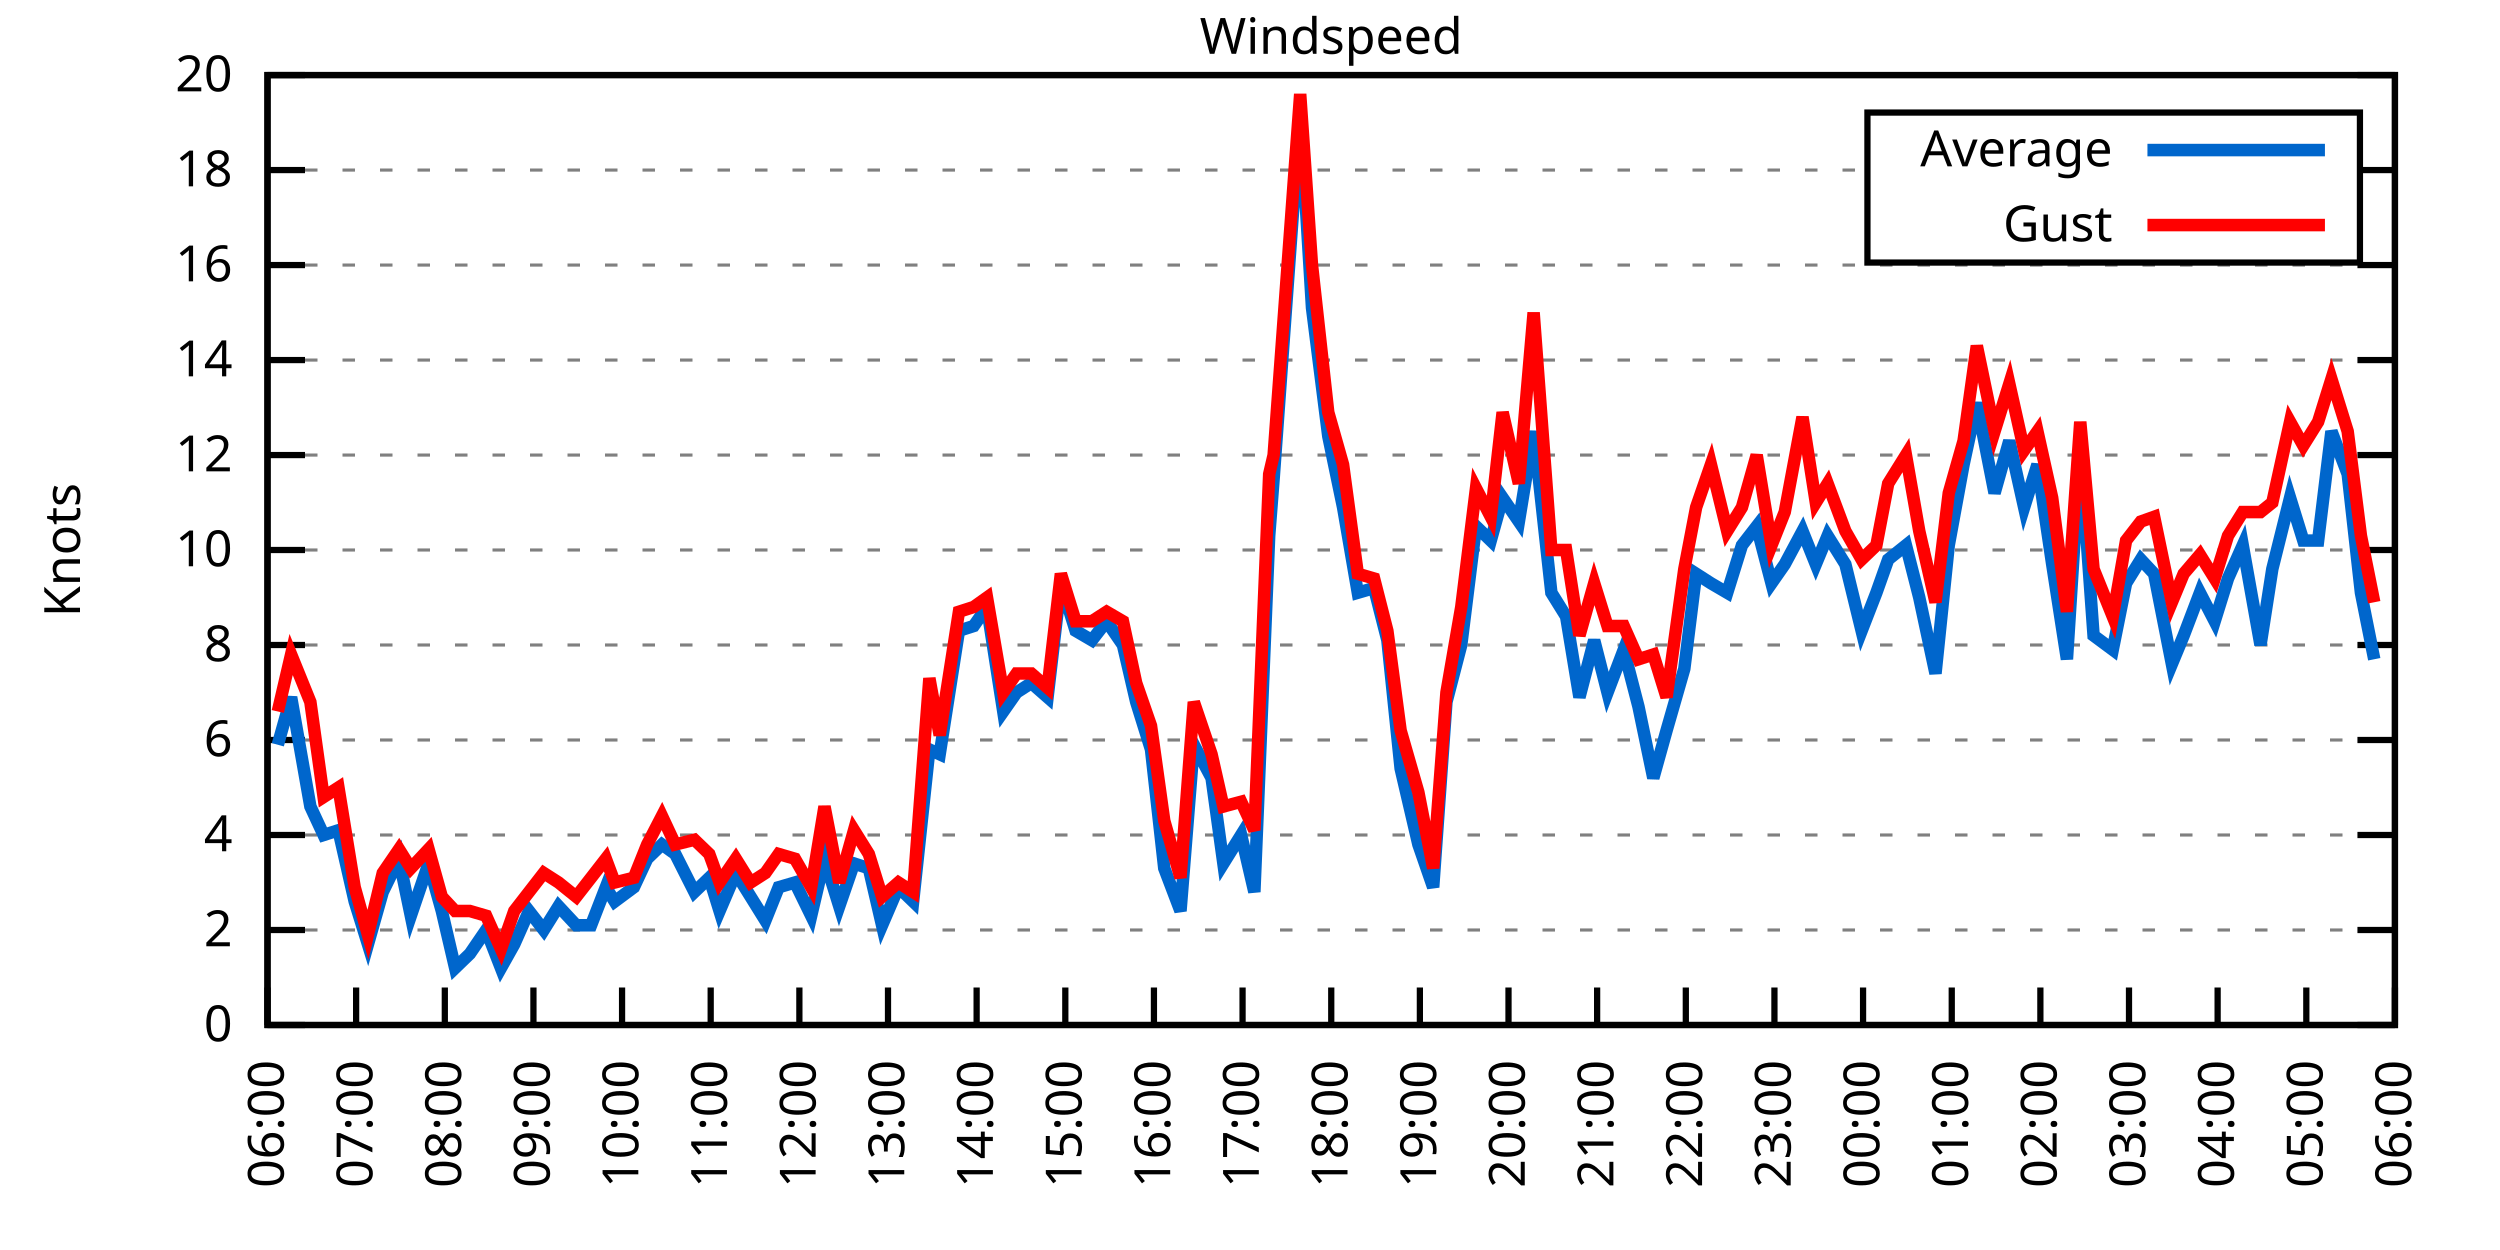
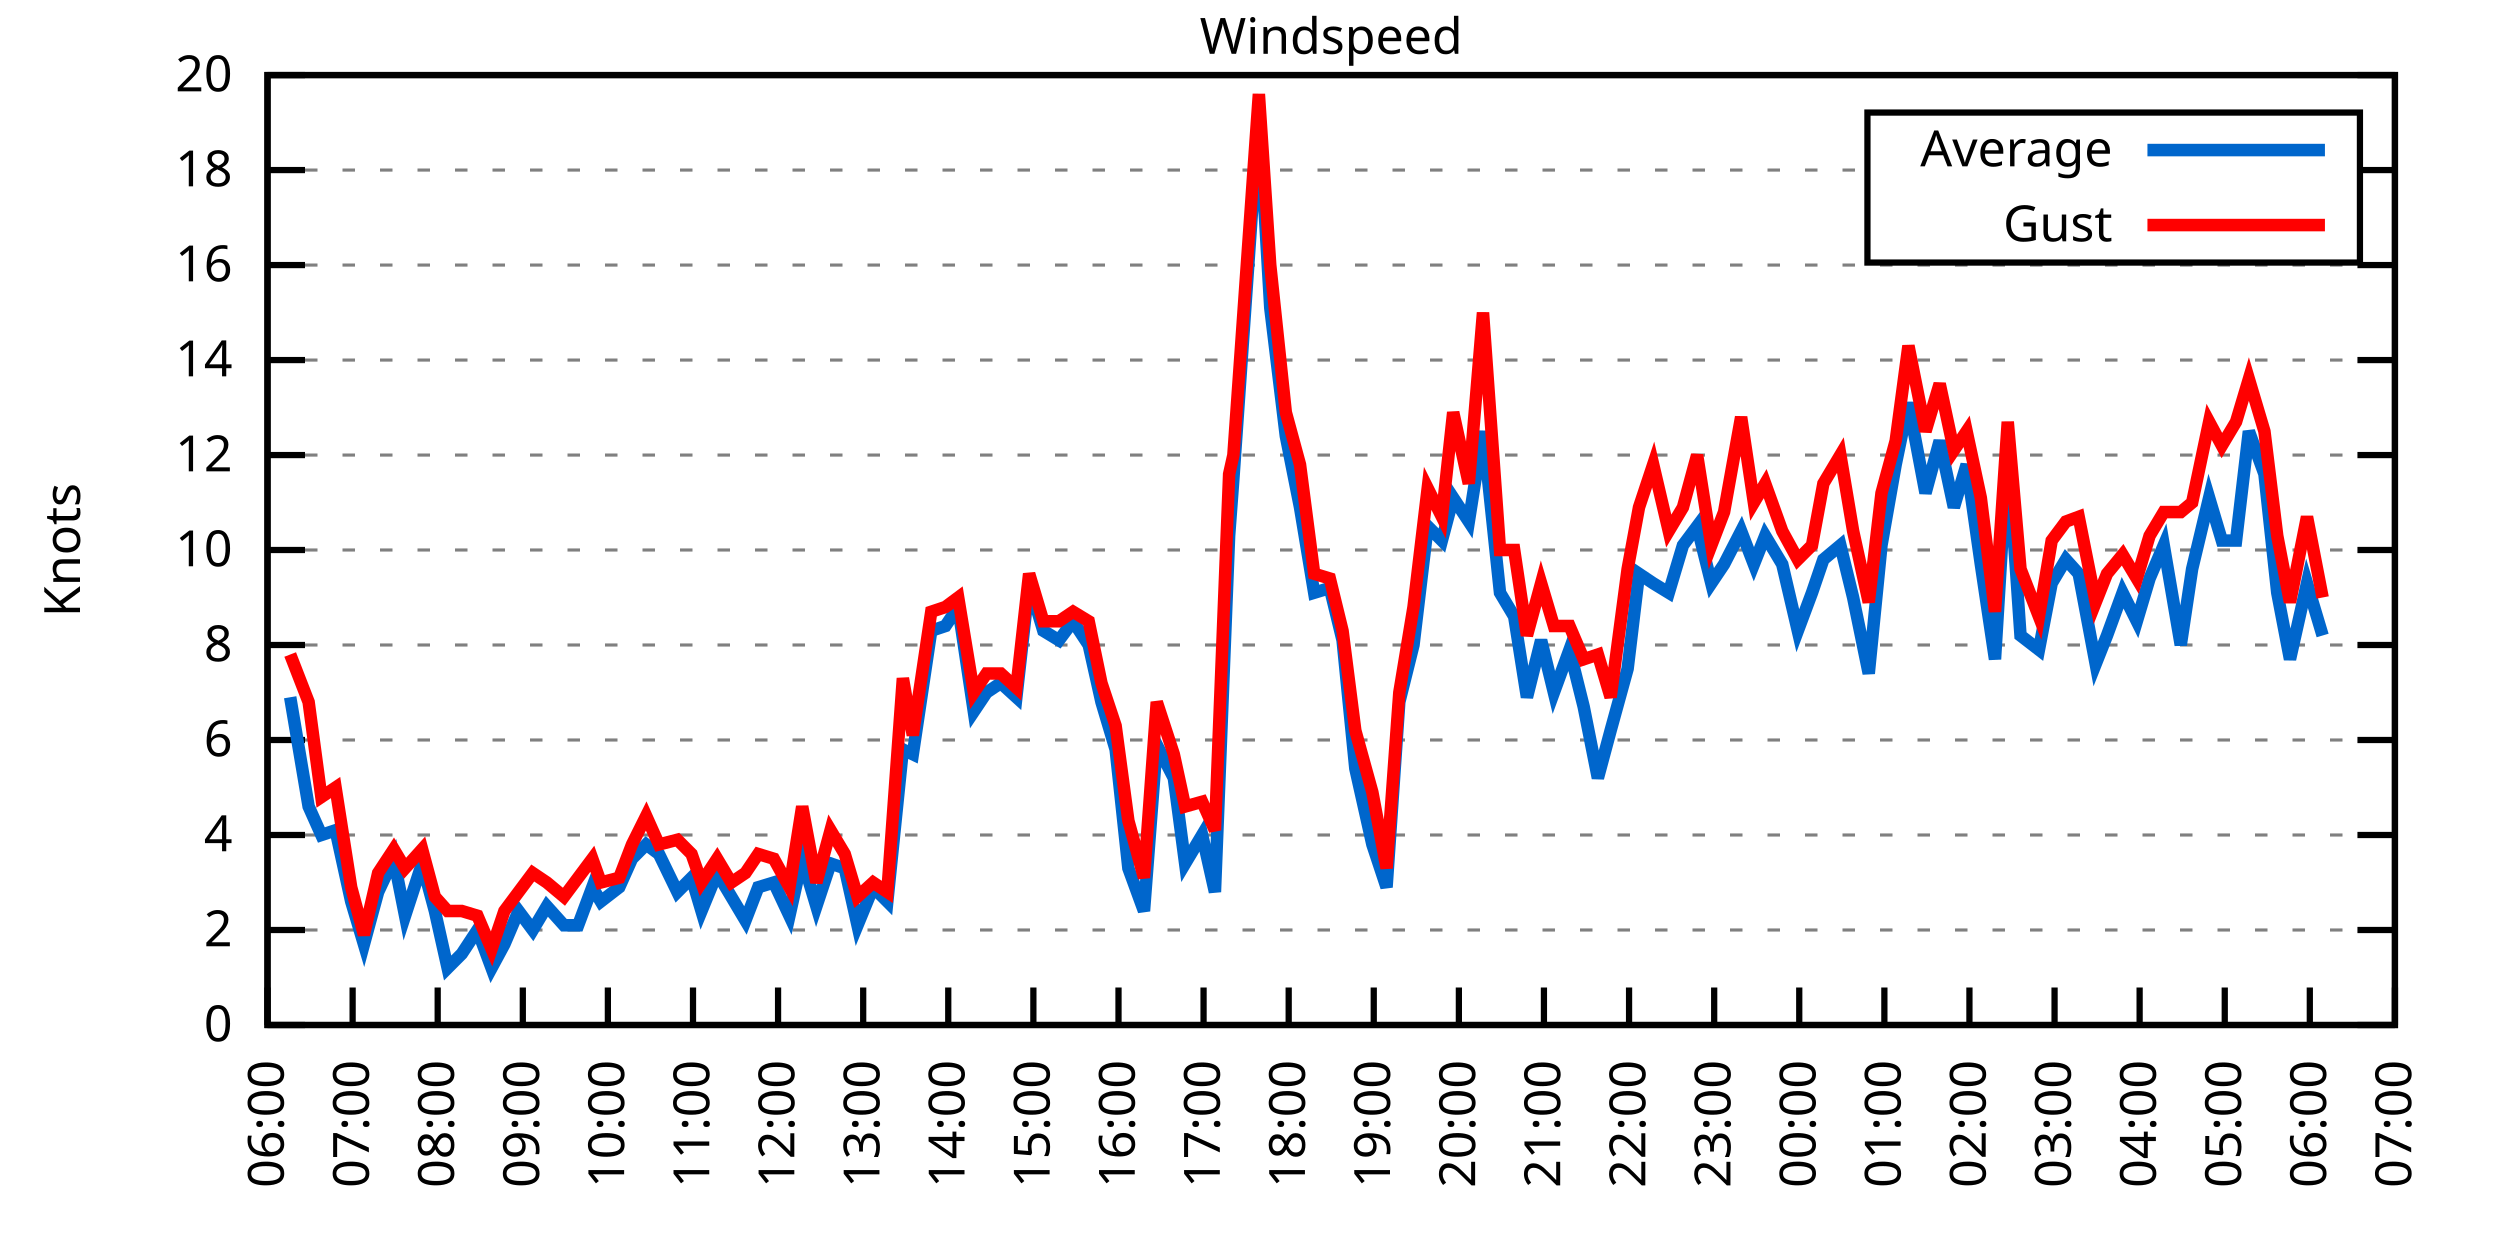
<svg xmlns="http://www.w3.org/2000/svg" xmlns:xlink="http://www.w3.org/1999/xlink" width="400" height="200" viewBox="0 0 400 200">
  <g id="gnuplot_canvas">
    <rect x="0" y="0" width="400" height="200" fill="none" />
    <defs>
      <circle id="gpDot" r="0.5" stroke-width="0.5" stroke="currentColor" />
      <path id="gpPt0" stroke-width="0.333" stroke="currentColor" d="M-1,0 h2 M0,-1 v2" />
      <path id="gpPt1" stroke-width="0.333" stroke="currentColor" d="M-1,-1 L1,1 M1,-1 L-1,1" />
      <path id="gpPt2" stroke-width="0.333" stroke="currentColor" d="M-1,0 L1,0 M0,-1 L0,1 M-1,-1 L1,1 M-1,1 L1,-1" />
      <rect id="gpPt3" stroke-width="0.333" stroke="currentColor" x="-1" y="-1" width="2" height="2" />
      <rect id="gpPt4" stroke-width="0.333" stroke="currentColor" fill="currentColor" x="-1" y="-1" width="2" height="2" />
      <circle id="gpPt5" stroke-width="0.333" stroke="currentColor" cx="0" cy="0" r="1" />
      <use xlink:href="#gpPt5" id="gpPt6" fill="currentColor" stroke="none" />
      <path id="gpPt7" stroke-width="0.333" stroke="currentColor" d="M0,-1.33 L-1.33,0.67 L1.33,0.67 z" />
      <use xlink:href="#gpPt7" id="gpPt8" fill="currentColor" stroke="none" />
      <use xlink:href="#gpPt7" id="gpPt9" stroke="currentColor" transform="rotate(180)" />
      <use xlink:href="#gpPt9" id="gpPt10" fill="currentColor" stroke="none" />
      <use xlink:href="#gpPt3" id="gpPt11" stroke="currentColor" transform="rotate(45)" />
      <use xlink:href="#gpPt11" id="gpPt12" fill="currentColor" stroke="none" />
      <path id="gpPt13" stroke-width="0.333" stroke="currentColor" d="M0,1.330 L1.265,0.411 L0.782,-1.067 L-0.782,-1.076 L-1.265,0.411 z" />
      <use xlink:href="#gpPt13" id="gpPt14" fill="currentColor" stroke="none" />
      <filter id="textbox" filterUnits="objectBoundingBox" x="0" y="0" height="1" width="1">
        <feFlood flood-color="white" flood-opacity="1" result="bgnd" />
        <feComposite in="SourceGraphic" in2="bgnd" operator="atop" />
      </filter>
      <filter id="greybox" filterUnits="objectBoundingBox" x="0" y="0" height="1" width="1">
        <feFlood flood-color="lightgrey" flood-opacity="1" result="grey" />
        <feComposite in="SourceGraphic" in2="grey" operator="atop" />
      </filter>
    </defs>
    <g fill="none" color="white" stroke="currentColor" stroke-width="1.00" stroke-linecap="butt" stroke-linejoin="miter">
</g>
    <g fill="none" color="black" stroke="currentColor" stroke-width="1.00" stroke-linecap="butt" stroke-linejoin="miter">
      <g stroke="none" shape-rendering="crispEdges">
        <polygon fill="rgb(255, 255, 255)" points="42.80,164.00 383.18,164.00 383.18,12.02 42.80,12.02 " />
      </g>
    </g>
    <g fill="none" color="black" stroke="currentColor" stroke-width="1.00" stroke-linecap="butt" stroke-linejoin="miter">
</g>
    <g fill="none" color="black" stroke="black" stroke-width="0.50" stroke-linecap="butt" stroke-linejoin="miter">
</g>
    <g fill="none" color="gray" stroke="currentColor" stroke-width="0.50" stroke-linecap="butt" stroke-linejoin="miter">
      <path stroke="gray" stroke-dasharray="2,4" class="gridline" d="M42.80,164.00 L383.19,164.00  " />
    </g>
    <g fill="none" color="gray" stroke="gray" stroke-width="1.00" stroke-linecap="butt" stroke-linejoin="miter">
</g>
    <g fill="none" color="black" stroke="currentColor" stroke-width="1.00" stroke-linecap="butt" stroke-linejoin="miter">
      <path stroke="black" d="M42.80,164.00 L48.80,164.00 M383.19,164.00 L377.19,164.00  " />
      <g transform="translate(37.20,166.60)" stroke="none" fill="black" font-family="Sans" font-size="8.00" text-anchor="end">
        <text>
          <tspan font-family="Sans"> 0</tspan>
        </text>
      </g>
    </g>
    <g fill="none" color="black" stroke="currentColor" stroke-width="1.00" stroke-linecap="butt" stroke-linejoin="miter">
</g>
    <g fill="none" color="black" stroke="black" stroke-width="0.50" stroke-linecap="butt" stroke-linejoin="miter">
</g>
    <g fill="none" color="gray" stroke="currentColor" stroke-width="0.50" stroke-linecap="butt" stroke-linejoin="miter">
      <path stroke="gray" stroke-dasharray="2,4" class="gridline" d="M42.80,148.80 L383.19,148.80  " />
    </g>
    <g fill="none" color="gray" stroke="gray" stroke-width="1.00" stroke-linecap="butt" stroke-linejoin="miter">
</g>
    <g fill="none" color="black" stroke="currentColor" stroke-width="1.00" stroke-linecap="butt" stroke-linejoin="miter">
      <path stroke="black" d="M42.80,148.80 L48.80,148.80 M383.19,148.80 L377.19,148.80  " />
      <g transform="translate(37.20,151.40)" stroke="none" fill="black" font-family="Sans" font-size="8.00" text-anchor="end">
        <text>
          <tspan font-family="Sans"> 2</tspan>
        </text>
      </g>
    </g>
    <g fill="none" color="black" stroke="currentColor" stroke-width="1.00" stroke-linecap="butt" stroke-linejoin="miter">
</g>
    <g fill="none" color="black" stroke="black" stroke-width="0.50" stroke-linecap="butt" stroke-linejoin="miter">
</g>
    <g fill="none" color="gray" stroke="currentColor" stroke-width="0.50" stroke-linecap="butt" stroke-linejoin="miter">
      <path stroke="gray" stroke-dasharray="2,4" class="gridline" d="M42.80,133.60 L383.19,133.60  " />
    </g>
    <g fill="none" color="gray" stroke="gray" stroke-width="1.00" stroke-linecap="butt" stroke-linejoin="miter">
</g>
    <g fill="none" color="black" stroke="currentColor" stroke-width="1.00" stroke-linecap="butt" stroke-linejoin="miter">
      <path stroke="black" d="M42.80,133.60 L48.80,133.60 M383.19,133.60 L377.19,133.60  " />
      <g transform="translate(37.20,136.20)" stroke="none" fill="black" font-family="Sans" font-size="8.00" text-anchor="end">
        <text>
          <tspan font-family="Sans"> 4</tspan>
        </text>
      </g>
    </g>
    <g fill="none" color="black" stroke="currentColor" stroke-width="1.00" stroke-linecap="butt" stroke-linejoin="miter">
</g>
    <g fill="none" color="black" stroke="black" stroke-width="0.50" stroke-linecap="butt" stroke-linejoin="miter">
</g>
    <g fill="none" color="gray" stroke="currentColor" stroke-width="0.50" stroke-linecap="butt" stroke-linejoin="miter">
      <path stroke="gray" stroke-dasharray="2,4" class="gridline" d="M42.80,118.40 L383.19,118.40  " />
    </g>
    <g fill="none" color="gray" stroke="gray" stroke-width="1.00" stroke-linecap="butt" stroke-linejoin="miter">
</g>
    <g fill="none" color="black" stroke="currentColor" stroke-width="1.00" stroke-linecap="butt" stroke-linejoin="miter">
      <path stroke="black" d="M42.80,118.40 L48.80,118.40 M383.19,118.40 L377.19,118.40  " />
      <g transform="translate(37.20,121.00)" stroke="none" fill="black" font-family="Sans" font-size="8.00" text-anchor="end">
        <text>
          <tspan font-family="Sans"> 6</tspan>
        </text>
      </g>
    </g>
    <g fill="none" color="black" stroke="currentColor" stroke-width="1.00" stroke-linecap="butt" stroke-linejoin="miter">
</g>
    <g fill="none" color="black" stroke="black" stroke-width="0.50" stroke-linecap="butt" stroke-linejoin="miter">
</g>
    <g fill="none" color="gray" stroke="currentColor" stroke-width="0.50" stroke-linecap="butt" stroke-linejoin="miter">
      <path stroke="gray" stroke-dasharray="2,4" class="gridline" d="M42.80,103.20 L383.19,103.20  " />
    </g>
    <g fill="none" color="gray" stroke="gray" stroke-width="1.00" stroke-linecap="butt" stroke-linejoin="miter">
</g>
    <g fill="none" color="black" stroke="currentColor" stroke-width="1.00" stroke-linecap="butt" stroke-linejoin="miter">
      <path stroke="black" d="M42.80,103.20 L48.80,103.20 M383.19,103.20 L377.19,103.20  " />
      <g transform="translate(37.20,105.80)" stroke="none" fill="black" font-family="Sans" font-size="8.00" text-anchor="end">
        <text>
          <tspan font-family="Sans"> 8</tspan>
        </text>
      </g>
    </g>
    <g fill="none" color="black" stroke="currentColor" stroke-width="1.00" stroke-linecap="butt" stroke-linejoin="miter">
</g>
    <g fill="none" color="black" stroke="black" stroke-width="0.50" stroke-linecap="butt" stroke-linejoin="miter">
</g>
    <g fill="none" color="gray" stroke="currentColor" stroke-width="0.50" stroke-linecap="butt" stroke-linejoin="miter">
      <path stroke="gray" stroke-dasharray="2,4" class="gridline" d="M42.80,88.00 L383.19,88.00  " />
    </g>
    <g fill="none" color="gray" stroke="gray" stroke-width="1.00" stroke-linecap="butt" stroke-linejoin="miter">
</g>
    <g fill="none" color="black" stroke="currentColor" stroke-width="1.00" stroke-linecap="butt" stroke-linejoin="miter">
      <path stroke="black" d="M42.80,88.00 L48.80,88.00 M383.19,88.00 L377.19,88.00  " />
      <g transform="translate(37.20,90.60)" stroke="none" fill="black" font-family="Sans" font-size="8.00" text-anchor="end">
        <text>
          <tspan font-family="Sans"> 10</tspan>
        </text>
      </g>
    </g>
    <g fill="none" color="black" stroke="currentColor" stroke-width="1.00" stroke-linecap="butt" stroke-linejoin="miter">
</g>
    <g fill="none" color="black" stroke="black" stroke-width="0.50" stroke-linecap="butt" stroke-linejoin="miter">
</g>
    <g fill="none" color="gray" stroke="currentColor" stroke-width="0.50" stroke-linecap="butt" stroke-linejoin="miter">
      <path stroke="gray" stroke-dasharray="2,4" class="gridline" d="M42.80,72.81 L383.19,72.81  " />
    </g>
    <g fill="none" color="gray" stroke="gray" stroke-width="1.00" stroke-linecap="butt" stroke-linejoin="miter">
</g>
    <g fill="none" color="black" stroke="currentColor" stroke-width="1.00" stroke-linecap="butt" stroke-linejoin="miter">
      <path stroke="black" d="M42.80,72.81 L48.80,72.81 M383.19,72.81 L377.19,72.81  " />
      <g transform="translate(37.20,75.41)" stroke="none" fill="black" font-family="Sans" font-size="8.00" text-anchor="end">
        <text>
          <tspan font-family="Sans"> 12</tspan>
        </text>
      </g>
    </g>
    <g fill="none" color="black" stroke="currentColor" stroke-width="1.00" stroke-linecap="butt" stroke-linejoin="miter">
</g>
    <g fill="none" color="black" stroke="black" stroke-width="0.50" stroke-linecap="butt" stroke-linejoin="miter">
</g>
    <g fill="none" color="gray" stroke="currentColor" stroke-width="0.50" stroke-linecap="butt" stroke-linejoin="miter">
      <path stroke="gray" stroke-dasharray="2,4" class="gridline" d="M42.80,57.61 L383.19,57.61  " />
    </g>
    <g fill="none" color="gray" stroke="gray" stroke-width="1.00" stroke-linecap="butt" stroke-linejoin="miter">
</g>
    <g fill="none" color="black" stroke="currentColor" stroke-width="1.00" stroke-linecap="butt" stroke-linejoin="miter">
      <path stroke="black" d="M42.80,57.61 L48.80,57.61 M383.19,57.61 L377.19,57.61  " />
      <g transform="translate(37.20,60.21)" stroke="none" fill="black" font-family="Sans" font-size="8.00" text-anchor="end">
        <text>
          <tspan font-family="Sans"> 14</tspan>
        </text>
      </g>
    </g>
    <g fill="none" color="black" stroke="currentColor" stroke-width="1.00" stroke-linecap="butt" stroke-linejoin="miter">
</g>
    <g fill="none" color="black" stroke="black" stroke-width="0.50" stroke-linecap="butt" stroke-linejoin="miter">
</g>
    <g fill="none" color="gray" stroke="currentColor" stroke-width="0.50" stroke-linecap="butt" stroke-linejoin="miter">
      <path stroke="gray" stroke-dasharray="2,4" class="gridline" d="M42.80,42.41 L383.19,42.41  " />
    </g>
    <g fill="none" color="gray" stroke="gray" stroke-width="1.00" stroke-linecap="butt" stroke-linejoin="miter">
</g>
    <g fill="none" color="black" stroke="currentColor" stroke-width="1.00" stroke-linecap="butt" stroke-linejoin="miter">
      <path stroke="black" d="M42.80,42.41 L48.80,42.41 M383.19,42.41 L377.19,42.41  " />
      <g transform="translate(37.20,45.01)" stroke="none" fill="black" font-family="Sans" font-size="8.00" text-anchor="end">
        <text>
          <tspan font-family="Sans"> 16</tspan>
        </text>
      </g>
    </g>
    <g fill="none" color="black" stroke="currentColor" stroke-width="1.00" stroke-linecap="butt" stroke-linejoin="miter">
</g>
    <g fill="none" color="black" stroke="black" stroke-width="0.50" stroke-linecap="butt" stroke-linejoin="miter">
</g>
    <g fill="none" color="gray" stroke="currentColor" stroke-width="0.50" stroke-linecap="butt" stroke-linejoin="miter">
      <path stroke="gray" stroke-dasharray="2,4" class="gridline" d="M42.80,27.21 L298.79,27.21 M377.59,27.21 L383.19,27.21  " />
    </g>
    <g fill="none" color="gray" stroke="gray" stroke-width="1.00" stroke-linecap="butt" stroke-linejoin="miter">
</g>
    <g fill="none" color="black" stroke="currentColor" stroke-width="1.00" stroke-linecap="butt" stroke-linejoin="miter">
      <path stroke="black" d="M42.80,27.21 L48.80,27.21 M383.19,27.21 L377.19,27.21  " />
      <g transform="translate(37.20,29.81)" stroke="none" fill="black" font-family="Sans" font-size="8.00" text-anchor="end">
        <text>
          <tspan font-family="Sans"> 18</tspan>
        </text>
      </g>
    </g>
    <g fill="none" color="black" stroke="currentColor" stroke-width="1.00" stroke-linecap="butt" stroke-linejoin="miter">
</g>
    <g fill="none" color="black" stroke="black" stroke-width="0.50" stroke-linecap="butt" stroke-linejoin="miter">
</g>
    <g fill="none" color="gray" stroke="currentColor" stroke-width="0.50" stroke-linecap="butt" stroke-linejoin="miter">
      <path stroke="gray" stroke-dasharray="2,4" class="gridline" d="M42.80,12.01 L383.19,12.01  " />
    </g>
    <g fill="none" color="gray" stroke="gray" stroke-width="1.00" stroke-linecap="butt" stroke-linejoin="miter">
</g>
    <g fill="none" color="black" stroke="currentColor" stroke-width="1.00" stroke-linecap="butt" stroke-linejoin="miter">
      <path stroke="black" d="M42.80,12.01 L48.80,12.01 M383.19,12.01 L377.19,12.01  " />
      <g transform="translate(37.20,14.61)" stroke="none" fill="black" font-family="Sans" font-size="8.00" text-anchor="end">
        <text>
          <tspan font-family="Sans"> 20</tspan>
        </text>
      </g>
    </g>
    <g fill="none" color="black" stroke="currentColor" stroke-width="1.00" stroke-linecap="butt" stroke-linejoin="miter">
      <path stroke="black" d="M42.80,164.00 L42.80,158.00  " />
      <g transform="translate(45.40,169.60) rotate(270.00)" stroke="none" fill="black" font-family="Sans" font-size="8.00" text-anchor="end">
        <text>
          <tspan font-family="Sans">06:00</tspan>
        </text>
      </g>
    </g>
    <g fill="none" color="black" stroke="currentColor" stroke-width="1.00" stroke-linecap="butt" stroke-linejoin="miter">
-       <path stroke="black" d="M56.98,164.00 L56.98,158.00  " />
-       <g transform="translate(59.58,169.60) rotate(270.00)" stroke="none" fill="black" font-family="Sans" font-size="8.00" text-anchor="end">
+       <path stroke="black" d="M56.42,164.00 L56.42,158.00  " />
+       <g transform="translate(59.02,169.60) rotate(270.00)" stroke="none" fill="black" font-family="Sans" font-size="8.00" text-anchor="end">
        <text>
          <tspan font-family="Sans">07:00</tspan>
        </text>
      </g>
    </g>
    <g fill="none" color="black" stroke="currentColor" stroke-width="1.00" stroke-linecap="butt" stroke-linejoin="miter">
-       <path stroke="black" d="M71.17,164.00 L71.17,158.00  " />
-       <g transform="translate(73.77,169.60) rotate(270.00)" stroke="none" fill="black" font-family="Sans" font-size="8.00" text-anchor="end">
+       <path stroke="black" d="M70.03,164.00 L70.03,158.00  " />
+       <g transform="translate(72.63,169.60) rotate(270.00)" stroke="none" fill="black" font-family="Sans" font-size="8.00" text-anchor="end">
        <text>
          <tspan font-family="Sans">08:00</tspan>
        </text>
      </g>
    </g>
    <g fill="none" color="black" stroke="currentColor" stroke-width="1.00" stroke-linecap="butt" stroke-linejoin="miter">
-       <path stroke="black" d="M85.35,164.00 L85.35,158.00  " />
-       <g transform="translate(87.95,169.60) rotate(270.00)" stroke="none" fill="black" font-family="Sans" font-size="8.00" text-anchor="end">
+       <path stroke="black" d="M83.65,164.00 L83.65,158.00  " />
+       <g transform="translate(86.25,169.60) rotate(270.00)" stroke="none" fill="black" font-family="Sans" font-size="8.00" text-anchor="end">
        <text>
          <tspan font-family="Sans">09:00</tspan>
        </text>
      </g>
    </g>
    <g fill="none" color="black" stroke="currentColor" stroke-width="1.00" stroke-linecap="butt" stroke-linejoin="miter">
-       <path stroke="black" d="M99.53,164.00 L99.53,158.00  " />
-       <g transform="translate(102.13,169.60) rotate(270.00)" stroke="none" fill="black" font-family="Sans" font-size="8.00" text-anchor="end">
+       <path stroke="black" d="M97.26,164.00 L97.26,158.00  " />
+       <g transform="translate(99.86,169.60) rotate(270.00)" stroke="none" fill="black" font-family="Sans" font-size="8.00" text-anchor="end">
        <text>
          <tspan font-family="Sans">10:00</tspan>
        </text>
      </g>
    </g>
    <g fill="none" color="black" stroke="currentColor" stroke-width="1.00" stroke-linecap="butt" stroke-linejoin="miter">
-       <path stroke="black" d="M113.71,164.00 L113.71,158.00  " />
-       <g transform="translate(116.31,169.60) rotate(270.00)" stroke="none" fill="black" font-family="Sans" font-size="8.00" text-anchor="end">
+       <path stroke="black" d="M110.88,164.00 L110.88,158.00  " />
+       <g transform="translate(113.48,169.60) rotate(270.00)" stroke="none" fill="black" font-family="Sans" font-size="8.00" text-anchor="end">
        <text>
          <tspan font-family="Sans">11:00</tspan>
        </text>
      </g>
    </g>
    <g fill="none" color="black" stroke="currentColor" stroke-width="1.00" stroke-linecap="butt" stroke-linejoin="miter">
-       <path stroke="black" d="M127.90,164.00 L127.90,158.00  " />
-       <g transform="translate(130.50,169.60) rotate(270.00)" stroke="none" fill="black" font-family="Sans" font-size="8.00" text-anchor="end">
+       <path stroke="black" d="M124.49,164.00 L124.49,158.00  " />
+       <g transform="translate(127.09,169.60) rotate(270.00)" stroke="none" fill="black" font-family="Sans" font-size="8.00" text-anchor="end">
        <text>
          <tspan font-family="Sans">12:00</tspan>
        </text>
      </g>
    </g>
    <g fill="none" color="black" stroke="currentColor" stroke-width="1.00" stroke-linecap="butt" stroke-linejoin="miter">
-       <path stroke="black" d="M142.08,164.00 L142.08,158.00  " />
-       <g transform="translate(144.68,169.60) rotate(270.00)" stroke="none" fill="black" font-family="Sans" font-size="8.00" text-anchor="end">
+       <path stroke="black" d="M138.11,164.00 L138.11,158.00  " />
+       <g transform="translate(140.71,169.60) rotate(270.00)" stroke="none" fill="black" font-family="Sans" font-size="8.00" text-anchor="end">
        <text>
          <tspan font-family="Sans">13:00</tspan>
        </text>
      </g>
    </g>
    <g fill="none" color="black" stroke="currentColor" stroke-width="1.00" stroke-linecap="butt" stroke-linejoin="miter">
-       <path stroke="black" d="M156.26,164.00 L156.26,158.00  " />
-       <g transform="translate(158.86,169.60) rotate(270.00)" stroke="none" fill="black" font-family="Sans" font-size="8.00" text-anchor="end">
+       <path stroke="black" d="M151.72,164.00 L151.72,158.00  " />
+       <g transform="translate(154.32,169.60) rotate(270.00)" stroke="none" fill="black" font-family="Sans" font-size="8.00" text-anchor="end">
        <text>
          <tspan font-family="Sans">14:00</tspan>
        </text>
      </g>
    </g>
    <g fill="none" color="black" stroke="currentColor" stroke-width="1.00" stroke-linecap="butt" stroke-linejoin="miter">
-       <path stroke="black" d="M170.45,164.00 L170.45,158.00  " />
-       <g transform="translate(173.05,169.60) rotate(270.00)" stroke="none" fill="black" font-family="Sans" font-size="8.00" text-anchor="end">
+       <path stroke="black" d="M165.34,164.00 L165.34,158.00  " />
+       <g transform="translate(167.94,169.60) rotate(270.00)" stroke="none" fill="black" font-family="Sans" font-size="8.00" text-anchor="end">
        <text>
          <tspan font-family="Sans">15:00</tspan>
        </text>
      </g>
    </g>
    <g fill="none" color="black" stroke="currentColor" stroke-width="1.00" stroke-linecap="butt" stroke-linejoin="miter">
-       <path stroke="black" d="M184.63,164.00 L184.63,158.00  " />
-       <g transform="translate(187.23,169.60) rotate(270.00)" stroke="none" fill="black" font-family="Sans" font-size="8.00" text-anchor="end">
+       <path stroke="black" d="M178.96,164.00 L178.96,158.00  " />
+       <g transform="translate(181.56,169.60) rotate(270.00)" stroke="none" fill="black" font-family="Sans" font-size="8.00" text-anchor="end">
        <text>
          <tspan font-family="Sans">16:00</tspan>
        </text>
      </g>
    </g>
    <g fill="none" color="black" stroke="currentColor" stroke-width="1.00" stroke-linecap="butt" stroke-linejoin="miter">
-       <path stroke="black" d="M198.81,164.00 L198.81,158.00  " />
-       <g transform="translate(201.41,169.60) rotate(270.00)" stroke="none" fill="black" font-family="Sans" font-size="8.00" text-anchor="end">
+       <path stroke="black" d="M192.57,164.00 L192.57,158.00  " />
+       <g transform="translate(195.17,169.60) rotate(270.00)" stroke="none" fill="black" font-family="Sans" font-size="8.00" text-anchor="end">
        <text>
          <tspan font-family="Sans">17:00</tspan>
        </text>
      </g>
    </g>
    <g fill="none" color="black" stroke="currentColor" stroke-width="1.00" stroke-linecap="butt" stroke-linejoin="miter">
-       <path stroke="black" d="M213.00,164.00 L213.00,158.00  " />
-       <g transform="translate(215.60,169.60) rotate(270.00)" stroke="none" fill="black" font-family="Sans" font-size="8.00" text-anchor="end">
+       <path stroke="black" d="M206.19,164.00 L206.19,158.00  " />
+       <g transform="translate(208.79,169.60) rotate(270.00)" stroke="none" fill="black" font-family="Sans" font-size="8.00" text-anchor="end">
        <text>
          <tspan font-family="Sans">18:00</tspan>
        </text>
      </g>
    </g>
    <g fill="none" color="black" stroke="currentColor" stroke-width="1.00" stroke-linecap="butt" stroke-linejoin="miter">
-       <path stroke="black" d="M227.18,164.00 L227.18,158.00  " />
-       <g transform="translate(229.78,169.60) rotate(270.00)" stroke="none" fill="black" font-family="Sans" font-size="8.00" text-anchor="end">
+       <path stroke="black" d="M219.80,164.00 L219.80,158.00  " />
+       <g transform="translate(222.40,169.60) rotate(270.00)" stroke="none" fill="black" font-family="Sans" font-size="8.00" text-anchor="end">
        <text>
          <tspan font-family="Sans">19:00</tspan>
        </text>
      </g>
    </g>
    <g fill="none" color="black" stroke="currentColor" stroke-width="1.00" stroke-linecap="butt" stroke-linejoin="miter">
-       <path stroke="black" d="M241.36,164.00 L241.36,158.00  " />
-       <g transform="translate(243.96,169.60) rotate(270.00)" stroke="none" fill="black" font-family="Sans" font-size="8.00" text-anchor="end">
+       <path stroke="black" d="M233.42,164.00 L233.42,158.00  " />
+       <g transform="translate(236.02,169.60) rotate(270.00)" stroke="none" fill="black" font-family="Sans" font-size="8.00" text-anchor="end">
        <text>
          <tspan font-family="Sans">20:00</tspan>
        </text>
      </g>
    </g>
    <g fill="none" color="black" stroke="currentColor" stroke-width="1.00" stroke-linecap="butt" stroke-linejoin="miter">
-       <path stroke="black" d="M255.54,164.00 L255.54,158.00  " />
-       <g transform="translate(258.14,169.60) rotate(270.00)" stroke="none" fill="black" font-family="Sans" font-size="8.00" text-anchor="end">
+       <path stroke="black" d="M247.03,164.00 L247.03,158.00  " />
+       <g transform="translate(249.63,169.60) rotate(270.00)" stroke="none" fill="black" font-family="Sans" font-size="8.00" text-anchor="end">
        <text>
          <tspan font-family="Sans">21:00</tspan>
        </text>
      </g>
    </g>
    <g fill="none" color="black" stroke="currentColor" stroke-width="1.00" stroke-linecap="butt" stroke-linejoin="miter">
-       <path stroke="black" d="M269.73,164.00 L269.73,158.00  " />
-       <g transform="translate(272.33,169.60) rotate(270.00)" stroke="none" fill="black" font-family="Sans" font-size="8.00" text-anchor="end">
+       <path stroke="black" d="M260.65,164.00 L260.65,158.00  " />
+       <g transform="translate(263.25,169.60) rotate(270.00)" stroke="none" fill="black" font-family="Sans" font-size="8.00" text-anchor="end">
        <text>
          <tspan font-family="Sans">22:00</tspan>
        </text>
      </g>
    </g>
    <g fill="none" color="black" stroke="currentColor" stroke-width="1.00" stroke-linecap="butt" stroke-linejoin="miter">
-       <path stroke="black" d="M283.91,164.00 L283.91,158.00  " />
-       <g transform="translate(286.51,169.60) rotate(270.00)" stroke="none" fill="black" font-family="Sans" font-size="8.00" text-anchor="end">
+       <path stroke="black" d="M274.27,164.00 L274.27,158.00  " />
+       <g transform="translate(276.87,169.60) rotate(270.00)" stroke="none" fill="black" font-family="Sans" font-size="8.00" text-anchor="end">
        <text>
          <tspan font-family="Sans">23:00</tspan>
        </text>
      </g>
    </g>
    <g fill="none" color="black" stroke="currentColor" stroke-width="1.00" stroke-linecap="butt" stroke-linejoin="miter">
-       <path stroke="black" d="M298.09,164.00 L298.09,158.00  " />
-       <g transform="translate(300.69,169.60) rotate(270.00)" stroke="none" fill="black" font-family="Sans" font-size="8.00" text-anchor="end">
+       <path stroke="black" d="M287.88,164.00 L287.88,158.00  " />
+       <g transform="translate(290.48,169.60) rotate(270.00)" stroke="none" fill="black" font-family="Sans" font-size="8.00" text-anchor="end">
        <text>
          <tspan font-family="Sans">00:00</tspan>
        </text>
      </g>
    </g>
    <g fill="none" color="black" stroke="currentColor" stroke-width="1.00" stroke-linecap="butt" stroke-linejoin="miter">
-       <path stroke="black" d="M312.28,164.00 L312.28,158.00  " />
-       <g transform="translate(314.88,169.60) rotate(270.00)" stroke="none" fill="black" font-family="Sans" font-size="8.00" text-anchor="end">
+       <path stroke="black" d="M301.50,164.00 L301.50,158.00  " />
+       <g transform="translate(304.10,169.60) rotate(270.00)" stroke="none" fill="black" font-family="Sans" font-size="8.00" text-anchor="end">
        <text>
          <tspan font-family="Sans">01:00</tspan>
        </text>
      </g>
    </g>
    <g fill="none" color="black" stroke="currentColor" stroke-width="1.00" stroke-linecap="butt" stroke-linejoin="miter">
-       <path stroke="black" d="M326.46,164.00 L326.46,158.00  " />
-       <g transform="translate(329.06,169.60) rotate(270.00)" stroke="none" fill="black" font-family="Sans" font-size="8.00" text-anchor="end">
+       <path stroke="black" d="M315.11,164.00 L315.11,158.00  " />
+       <g transform="translate(317.71,169.60) rotate(270.00)" stroke="none" fill="black" font-family="Sans" font-size="8.00" text-anchor="end">
        <text>
          <tspan font-family="Sans">02:00</tspan>
        </text>
      </g>
    </g>
    <g fill="none" color="black" stroke="currentColor" stroke-width="1.00" stroke-linecap="butt" stroke-linejoin="miter">
-       <path stroke="black" d="M340.64,164.00 L340.64,158.00  " />
-       <g transform="translate(343.24,169.60) rotate(270.00)" stroke="none" fill="black" font-family="Sans" font-size="8.00" text-anchor="end">
+       <path stroke="black" d="M328.73,164.00 L328.73,158.00  " />
+       <g transform="translate(331.33,169.60) rotate(270.00)" stroke="none" fill="black" font-family="Sans" font-size="8.00" text-anchor="end">
        <text>
          <tspan font-family="Sans">03:00</tspan>
        </text>
      </g>
    </g>
    <g fill="none" color="black" stroke="currentColor" stroke-width="1.00" stroke-linecap="butt" stroke-linejoin="miter">
-       <path stroke="black" d="M354.82,164.00 L354.82,158.00  " />
-       <g transform="translate(357.42,169.60) rotate(270.00)" stroke="none" fill="black" font-family="Sans" font-size="8.00" text-anchor="end">
+       <path stroke="black" d="M342.34,164.00 L342.34,158.00  " />
+       <g transform="translate(344.94,169.60) rotate(270.00)" stroke="none" fill="black" font-family="Sans" font-size="8.00" text-anchor="end">
        <text>
          <tspan font-family="Sans">04:00</tspan>
        </text>
      </g>
    </g>
    <g fill="none" color="black" stroke="currentColor" stroke-width="1.00" stroke-linecap="butt" stroke-linejoin="miter">
-       <path stroke="black" d="M369.01,164.00 L369.01,158.00  " />
-       <g transform="translate(371.61,169.60) rotate(270.00)" stroke="none" fill="black" font-family="Sans" font-size="8.00" text-anchor="end">
+       <path stroke="black" d="M355.96,164.00 L355.96,158.00  " />
+       <g transform="translate(358.56,169.60) rotate(270.00)" stroke="none" fill="black" font-family="Sans" font-size="8.00" text-anchor="end">
        <text>
          <tspan font-family="Sans">05:00</tspan>
+         </text>
+       </g>
+     </g>
+     <g fill="none" color="black" stroke="currentColor" stroke-width="1.00" stroke-linecap="butt" stroke-linejoin="miter">
+       <path stroke="black" d="M369.57,164.00 L369.57,158.00  " />
+       <g transform="translate(372.17,169.60) rotate(270.00)" stroke="none" fill="black" font-family="Sans" font-size="8.00" text-anchor="end">
+         <text>
+           <tspan font-family="Sans">06:00</tspan>
        </text>
      </g>
    </g>
    <g fill="none" color="black" stroke="currentColor" stroke-width="1.00" stroke-linecap="butt" stroke-linejoin="miter">
      <path stroke="black" d="M383.19,164.00 L383.19,158.00  " />
      <g transform="translate(385.79,169.60) rotate(270.00)" stroke="none" fill="black" font-family="Sans" font-size="8.00" text-anchor="end">
        <text>
-           <tspan font-family="Sans">06:00</tspan>
+           <tspan font-family="Sans">07:00</tspan>
        </text>
      </g>
    </g>
    <g fill="none" color="black" stroke="currentColor" stroke-width="1.00" stroke-linecap="butt" stroke-linejoin="miter">
</g>
    <g fill="none" color="black" stroke="currentColor" stroke-width="1.00" stroke-linecap="butt" stroke-linejoin="miter">
      <path stroke="black" d="M42.80,12.01 L42.80,164.00 L383.19,164.00 L383.19,12.01 L42.80,12.01 Z  " />
    </g>
    <g fill="none" color="black" stroke="currentColor" stroke-width="1.00" stroke-linecap="butt" stroke-linejoin="miter">
</g>
    <g fill="none" color="black" stroke="currentColor" stroke-width="1.00" stroke-linecap="butt" stroke-linejoin="miter">
      <path stroke="black" d="M298.79,42.01 L298.79,18.01 L377.59,18.01 L377.59,42.01 L298.79,42.01 Z  " />
    </g>
    <g id="Windspeed_plot_1">
      <g fill="none" color="white" stroke="black" stroke-width="2.00" stroke-linecap="butt" stroke-linejoin="miter">
</g>
      <g fill="none" color="black" stroke="currentColor" stroke-width="2.00" stroke-linecap="butt" stroke-linejoin="miter">
        <g transform="translate(337.99,26.61)" stroke="none" fill="black" font-family="Sans" font-size="8.00" text-anchor="end">
          <text>
            <tspan font-family="Sans">Average</tspan>
          </text>
        </g>
      </g>
      <g fill="none" color="black" stroke="currentColor" stroke-width="2.00" stroke-linecap="butt" stroke-linejoin="miter">
-         <path stroke="rgb(  0, 102, 204)" d="M343.59,24.01 L371.99,24.01 M44.45,119.16 L46.58,111.56 L49.66,129.04 L51.78,133.60 L54.15,132.84 L56.75,144.24   L58.87,151.08 L61.24,142.72 L63.84,137.40 L65.73,146.52 L68.57,138.16 L70.69,145.76 L72.82,154.88 L75.18,152.60   L77.78,148.80 L80.15,154.88 L82.28,151.08 L84.64,145.76 L87.00,148.80 L89.37,145.00 L92.20,148.04 L94.57,148.04   L96.93,141.96 L98.35,144.24 L101.42,141.96 L103.55,137.40 L105.91,135.12 L108.04,136.64 L111.11,142.72 L113.48,140.44   L115.13,145.76 L117.73,139.68 L120.10,143.48 L122.46,147.28 L124.59,141.96 L127.19,141.20 L129.79,146.52 L131.92,137.40   L134.28,145.00 L136.64,138.16 L139.01,138.92 L141.13,148.04 L143.74,141.96 L146.10,144.24 L148.70,119.92 L150.35,120.68   L153.43,100.92 L155.79,100.16 L157.92,97.12 L160.52,113.84 L162.65,110.80 L165.01,109.28 L167.61,111.56 L169.74,93.32   L172.10,100.92 L174.70,102.44 L177.06,99.40 L179.67,103.20 L181.79,112.32 L184.16,119.92 L186.28,138.92 L188.88,145.76   L191.01,119.16 L193.85,124.48 L195.74,138.16 L198.58,133.60 L200.70,142.72 L203.07,85.73 L203.78,76.61 L208.03,18.09   L209.92,49.25 L212.52,69.77 L214.89,81.17 L217.25,94.84 L219.85,94.08 L221.98,102.44 L224.10,122.96 L226.94,135.12   L229.31,141.96 L231.43,112.32 L233.80,103.20 L236.16,84.21 L238.52,86.49 L240.42,79.65 L243.02,83.45 L245.38,69.01   L248.22,94.84 L250.58,98.64 L252.71,111.56 L255.07,102.44 L257.20,110.80 L259.80,103.96 L262.16,113.08 L264.53,124.48   L266.65,116.88 L269.49,107.00 L271.38,91.80 L273.75,93.32 L276.35,94.84 L278.71,87.25 L281.07,84.21 L283.44,93.32   L285.56,90.28 L288.40,84.97 L290.53,90.28 L292.42,85.73 L295.26,90.28 L297.86,100.92 L300.22,94.84 L302.11,89.52   L304.95,87.25 L307.08,95.60 L309.68,107.76 L311.80,87.25 L314.17,74.33 L316.29,64.45 L319.13,78.89 L321.49,70.53   L323.86,81.17 L325.99,74.33 L328.35,90.28 L330.71,105.48 L332.84,72.05 L334.97,101.68 L338.04,103.96 L340.17,93.32   L342.53,89.52 L344.66,91.80 L347.50,106.24 L349.39,101.68 L351.99,94.84 L354.35,99.40 L356.48,92.56 L358.84,87.25   L361.68,103.20 L363.57,91.04 L366.41,79.65 L368.53,86.49 L370.90,86.49 L373.03,69.01 L375.63,75.85 L377.75,94.84   L379.88,105.48  " />
+         <path stroke="rgb(  0, 102, 204)" d="M343.59,24.01 L371.99,24.01 M46.43,111.56 L49.38,129.04 L51.42,133.60 L53.69,132.84 L56.19,144.24 L58.23,151.08   L60.50,142.72 L63.00,137.40 L64.81,146.52 L67.54,138.16 L69.58,145.76 L71.62,154.88 L73.89,152.60 L76.39,148.80   L78.65,154.88 L80.70,151.08 L82.97,145.76 L85.24,148.80 L87.50,145.00 L90.23,148.04 L92.50,148.04 L94.77,141.96   L96.13,144.24 L99.08,141.96 L101.12,137.40 L103.39,135.12 L105.43,136.64 L108.38,142.72 L110.65,140.44 L112.24,145.76   L114.74,139.68 L117.01,143.48 L119.27,147.28 L121.32,141.96 L123.81,141.20 L126.31,146.52 L128.35,137.40 L130.62,145.00   L132.89,138.16 L135.16,138.92 L137.20,148.04 L139.70,141.96 L141.97,144.24 L144.46,119.92 L146.05,120.68 L149.00,100.92   L151.27,100.16 L153.31,97.12 L155.81,113.84 L157.85,110.80 L160.12,109.28 L162.62,111.56 L164.66,93.32 L166.93,100.92   L169.43,102.44 L171.69,99.40 L174.19,103.20 L176.23,112.32 L178.50,119.92 L180.54,138.92 L183.04,145.76 L185.08,119.16   L187.81,124.48 L189.62,138.16 L192.34,133.60 L194.39,142.72 L196.66,85.73 L197.34,76.61 L201.42,18.09 L203.24,49.25   L205.73,69.77 L208.00,81.17 L210.27,94.84 L212.77,94.08 L214.81,102.44 L216.85,122.96 L219.58,135.12 L221.85,141.96   L223.89,112.32 L226.16,103.20 L228.43,84.21 L230.70,86.49 L232.51,79.65 L235.01,83.45 L237.28,69.01 L240.00,94.84   L242.27,98.64 L244.31,111.56 L246.58,102.44 L248.62,110.80 L251.12,103.96 L253.39,113.08 L255.66,124.48 L257.70,116.88   L260.42,107.00 L262.24,91.80 L264.51,93.32 L267.00,94.84 L269.27,87.25 L271.54,84.21 L273.81,93.32 L275.85,90.28   L278.58,84.97 L280.62,90.28 L282.43,85.73 L285.16,90.28 L287.65,100.92 L289.92,94.84 L291.74,89.52 L294.46,87.25   L296.50,95.60 L299.00,107.76 L301.04,87.25 L303.31,74.33 L305.35,64.45 L308.08,78.89 L310.35,70.53 L312.62,81.17   L314.66,74.33 L316.93,90.28 L319.20,105.48 L321.24,72.05 L323.28,101.68 L326.23,103.96 L328.27,93.32 L330.54,89.52   L332.59,91.80 L335.31,106.24 L337.12,101.68 L339.62,94.84 L341.89,99.40 L343.93,92.56 L346.20,87.25 L348.92,103.20   L350.74,91.04 L353.46,79.65 L355.50,86.49 L357.77,86.49 L359.82,69.01 L362.31,75.85 L364.36,94.84 L366.40,105.48   L369.12,93.32 L371.62,101.68  " />
      </g>
    </g>
    <g id="Windspeed_plot_2">
      <g fill="none" color="black" stroke="currentColor" stroke-width="2.00" stroke-linecap="butt" stroke-linejoin="miter">
        <g transform="translate(337.99,38.61)" stroke="none" fill="black" font-family="Sans" font-size="8.00" text-anchor="end">
          <text>
            <tspan font-family="Sans">Gust</tspan>
          </text>
        </g>
      </g>
      <g fill="none" color="black" stroke="currentColor" stroke-width="2.00" stroke-linecap="butt" stroke-linejoin="miter">
-         <path stroke="rgb(255,   0,   0)" d="M343.59,36.01 L371.99,36.01 M44.45,113.84 L46.58,104.72 L49.66,112.32 L51.78,127.52 L54.15,126.00 L56.75,141.96   L58.87,149.56 L61.24,139.68 L63.84,135.88 L65.73,138.92 L68.57,135.88 L70.69,143.48 L72.82,145.76 L75.18,145.76   L77.78,146.52 L80.15,151.84 L82.28,145.76 L84.64,142.72 L87.00,139.68 L89.37,141.20 L92.20,143.48 L94.57,140.44   L96.93,137.40 L98.35,141.20 L101.42,140.44 L103.55,135.12 L105.91,130.56 L108.04,135.12 L111.11,134.36 L113.48,136.64   L115.13,141.20 L117.73,137.40 L120.10,141.20 L122.46,139.68 L124.59,136.64 L127.19,137.40 L129.79,141.96 L131.92,129.04   L134.28,141.20 L136.64,132.84 L139.01,136.64 L141.13,143.48 L143.74,141.20 L146.10,142.72 L148.70,108.52 L150.35,117.64   L153.43,97.88 L155.79,97.12 L157.92,95.60 L160.52,110.80 L162.65,107.76 L165.01,107.76 L167.61,110.04 L169.74,91.80   L172.10,99.40 L174.70,99.40 L177.06,97.88 L179.67,99.40 L181.79,109.28 L184.16,116.12 L186.28,131.32 L188.88,140.44   L191.01,112.32 L193.85,120.68 L195.74,129.04 L198.58,128.28 L200.70,132.84 L203.07,75.85 L203.78,72.81 L208.03,15.05   L209.92,42.41 L212.52,65.97 L214.89,74.33 L217.25,91.80 L219.85,92.56 L221.98,100.92 L224.10,116.88 L226.94,126.76   L229.31,138.92 L231.43,110.80 L233.80,97.12 L236.16,78.13 L238.52,82.69 L240.42,65.97 L243.02,77.37 L245.38,50.01   L248.22,88.00 L250.58,88.00 L252.71,101.68 L255.07,93.32 L257.20,100.16 L259.80,100.16 L262.16,105.48 L264.53,104.72   L266.65,111.56 L269.49,91.04 L271.38,81.17 L273.75,74.33 L276.35,84.97 L278.71,81.17 L281.07,72.81 L283.44,87.25   L285.56,81.93 L288.40,66.73 L290.53,80.41 L292.42,77.37 L295.26,84.97 L297.86,89.52 L300.22,87.25 L302.11,77.37   L304.95,72.81 L307.08,84.97 L309.68,96.36 L311.80,78.89 L314.17,70.53 L316.29,55.33 L319.13,69.01 L321.49,61.41   L323.86,72.05 L325.99,69.01 L328.35,79.65 L330.71,97.88 L332.84,67.49 L334.97,91.04 L338.04,98.64 L340.17,86.49   L342.53,83.45 L344.66,82.69 L347.50,96.36 L349.39,91.80 L351.99,88.76 L354.35,92.56 L356.48,85.73 L358.84,81.93   L361.68,81.93 L363.57,80.41 L366.41,67.49 L368.53,71.29 L370.90,67.49 L373.03,60.65 L375.63,69.01 L377.75,85.73   L379.88,96.36  " />
+         <path stroke="rgb(255,   0,   0)" d="M343.59,36.01 L371.99,36.01 M46.43,104.72 L49.38,112.32 L51.42,127.52 L53.69,126.00 L56.19,141.96 L58.23,149.56   L60.50,139.68 L63.00,135.88 L64.81,138.92 L67.54,135.88 L69.58,143.48 L71.62,145.76 L73.89,145.76 L76.39,146.52   L78.65,151.84 L80.70,145.76 L82.97,142.72 L85.24,139.68 L87.50,141.20 L90.23,143.48 L92.50,140.44 L94.77,137.40   L96.13,141.20 L99.08,140.44 L101.12,135.12 L103.39,130.56 L105.43,135.12 L108.38,134.36 L110.65,136.64 L112.24,141.20   L114.74,137.40 L117.01,141.20 L119.27,139.68 L121.32,136.64 L123.81,137.40 L126.31,141.96 L128.35,129.04 L130.62,141.20   L132.89,132.84 L135.16,136.64 L137.20,143.48 L139.70,141.20 L141.97,142.72 L144.46,108.52 L146.05,117.64 L149.00,97.88   L151.27,97.12 L153.31,95.60 L155.81,110.80 L157.85,107.76 L160.12,107.76 L162.62,110.04 L164.66,91.80 L166.93,99.40   L169.43,99.40 L171.69,97.88 L174.19,99.40 L176.23,109.28 L178.50,116.12 L180.54,131.32 L183.04,140.44 L185.08,112.32   L187.81,120.68 L189.62,129.04 L192.34,128.28 L194.39,132.84 L196.66,75.85 L197.34,72.81 L201.42,15.05 L203.24,42.41   L205.73,65.97 L208.00,74.33 L210.27,91.80 L212.77,92.56 L214.81,100.92 L216.85,116.88 L219.58,126.76 L221.85,138.92   L223.89,110.80 L226.16,97.12 L228.43,78.13 L230.70,82.69 L232.51,65.97 L235.01,77.37 L237.28,50.01 L240.00,88.00   L242.27,88.00 L244.31,101.68 L246.58,93.32 L248.62,100.16 L251.12,100.16 L253.39,105.48 L255.66,104.72 L257.70,111.56   L260.42,91.04 L262.24,81.17 L264.51,74.33 L267.00,84.97 L269.27,81.17 L271.54,72.81 L273.81,87.25 L275.85,81.93   L278.58,66.73 L280.62,80.41 L282.43,77.37 L285.16,84.97 L287.65,89.52 L289.92,87.25 L291.74,77.37 L294.46,72.81   L296.50,84.97 L299.00,96.36 L301.04,78.89 L303.31,70.53 L305.35,55.33 L308.08,69.01 L310.35,61.41 L312.62,72.05   L314.66,69.01 L316.93,79.65 L319.20,97.88 L321.24,67.49 L323.28,91.04 L326.23,98.64 L328.27,86.49 L330.54,83.45   L332.59,82.69 L335.31,96.36 L337.12,91.80 L339.62,88.76 L341.89,92.56 L343.93,85.73 L346.20,81.93 L348.92,81.93   L350.74,80.41 L353.46,67.49 L355.50,71.29 L357.77,67.49 L359.82,60.65 L362.31,69.01 L364.36,85.73 L366.40,96.36   L369.12,82.69 L371.62,95.60  " />
      </g>
    </g>
    <g fill="none" color="black" stroke="currentColor" stroke-width="2.00" stroke-linecap="butt" stroke-linejoin="miter">
</g>
    <g fill="none" color="black" stroke="black" stroke-width="1.00" stroke-linecap="butt" stroke-linejoin="miter">
</g>
    <g fill="none" color="black" stroke="currentColor" stroke-width="1.00" stroke-linecap="butt" stroke-linejoin="miter">
      <path stroke="black" d="M42.80,12.01 L42.80,164.00 L383.19,164.00 L383.19,12.01 L42.80,12.01 Z  " />
      <g transform="translate(12.80,88.01) rotate(270.00)" stroke="none" fill="black" font-family="Sans" font-size="8.00" text-anchor="middle">
        <text>
          <tspan font-family="Sans">Knots</tspan>
        </text>
      </g>
    </g>
    <g fill="none" color="black" stroke="currentColor" stroke-width="1.00" stroke-linecap="butt" stroke-linejoin="miter">
</g>
    <g fill="none" color="black" stroke="currentColor" stroke-width="1.00" stroke-linecap="butt" stroke-linejoin="miter">
      <g transform="translate(212.99,8.61)" stroke="none" fill="black" font-family="Sans" font-size="8.00" text-anchor="middle">
        <text>
          <tspan font-family="Sans">Windspeed</tspan>
        </text>
      </g>
    </g>
    <g fill="none" color="black" stroke="currentColor" stroke-width="1.00" stroke-linecap="butt" stroke-linejoin="miter">
</g>
  </g>
</svg>
